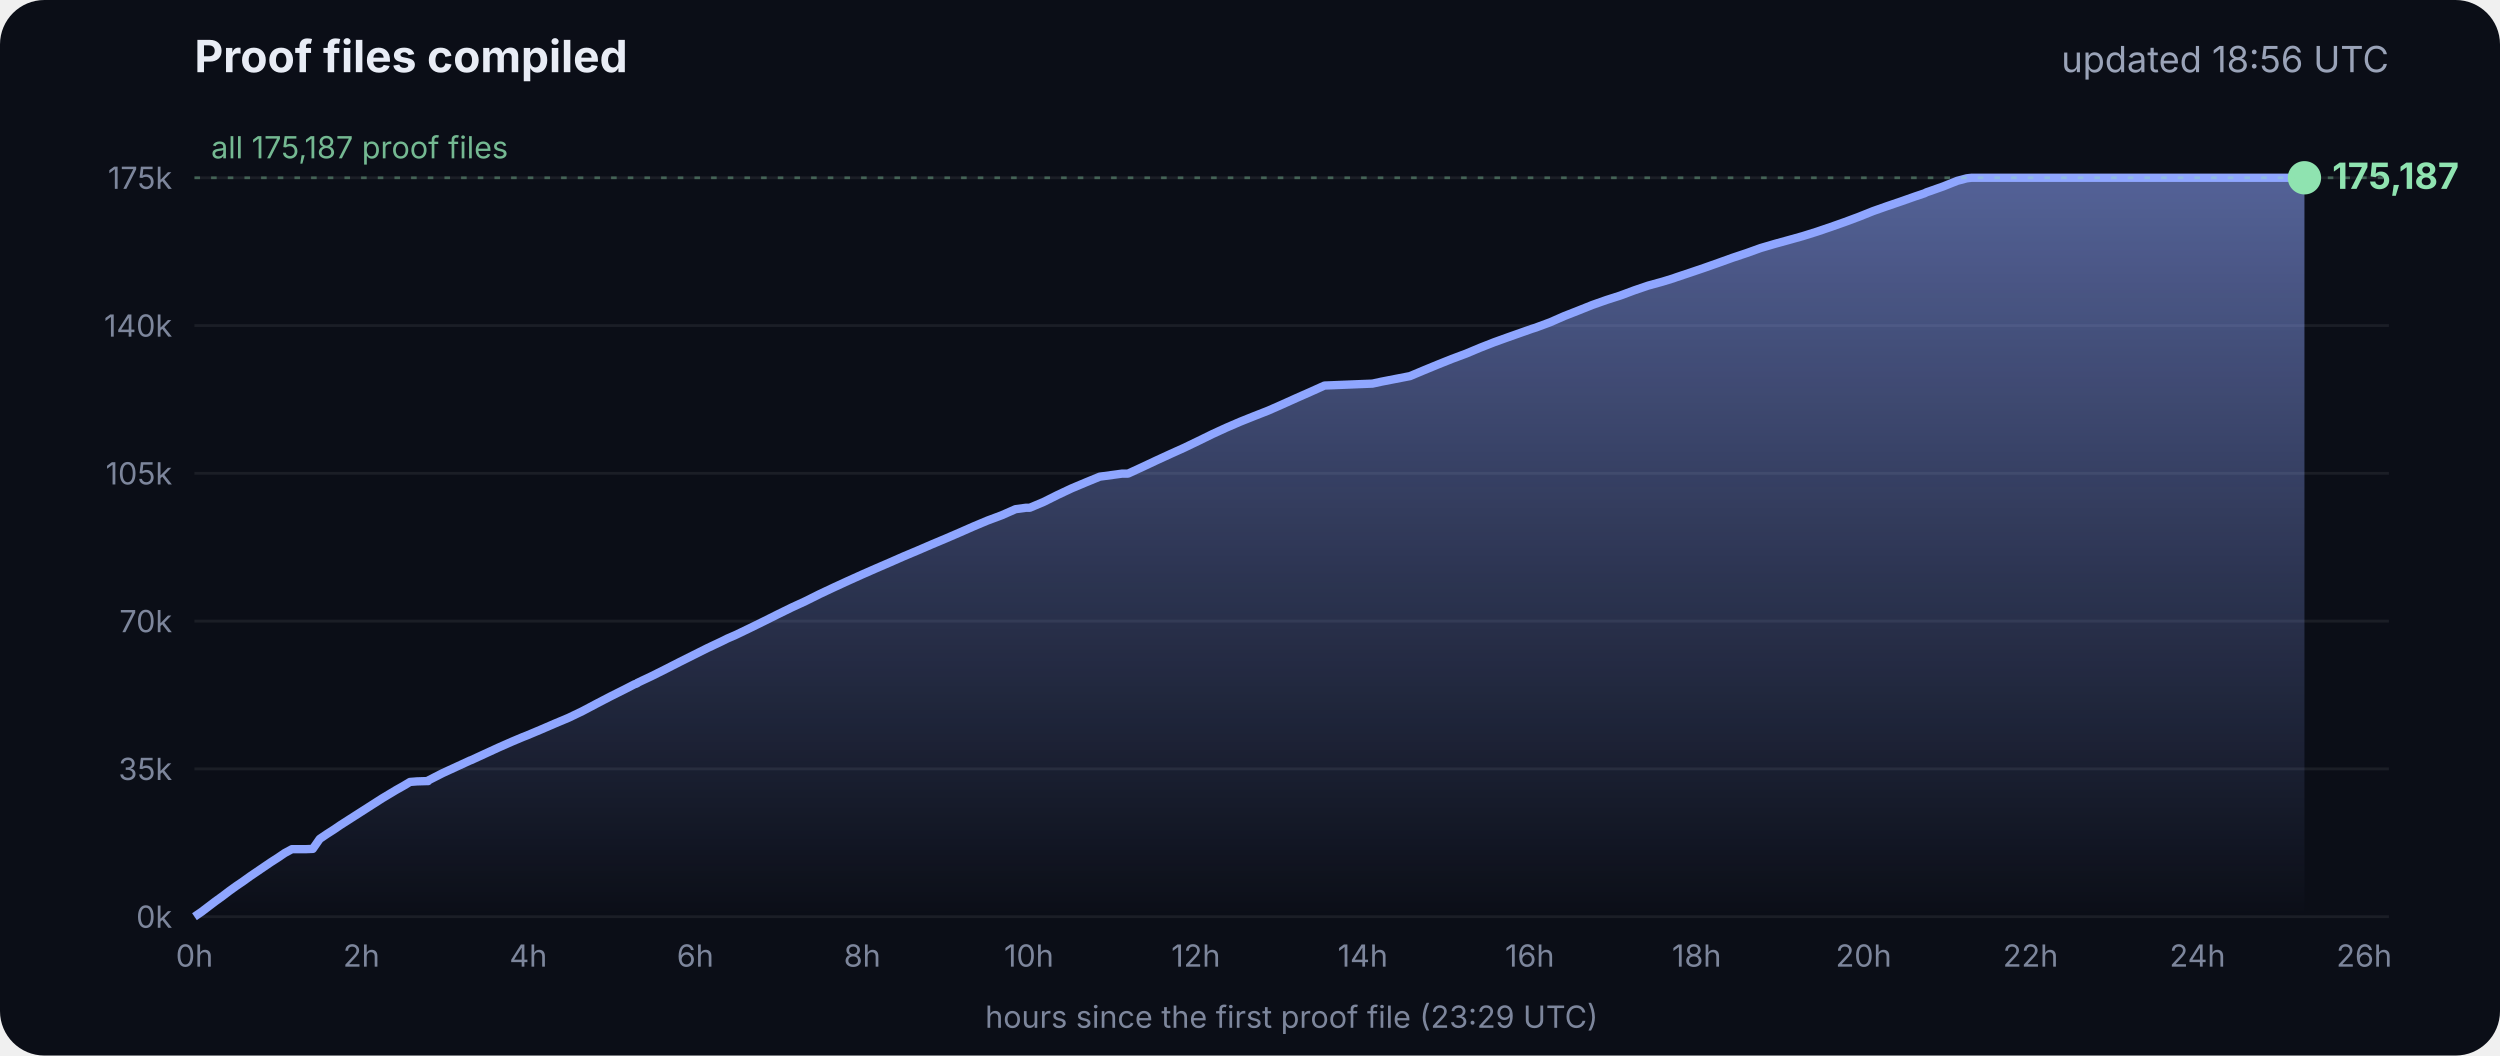
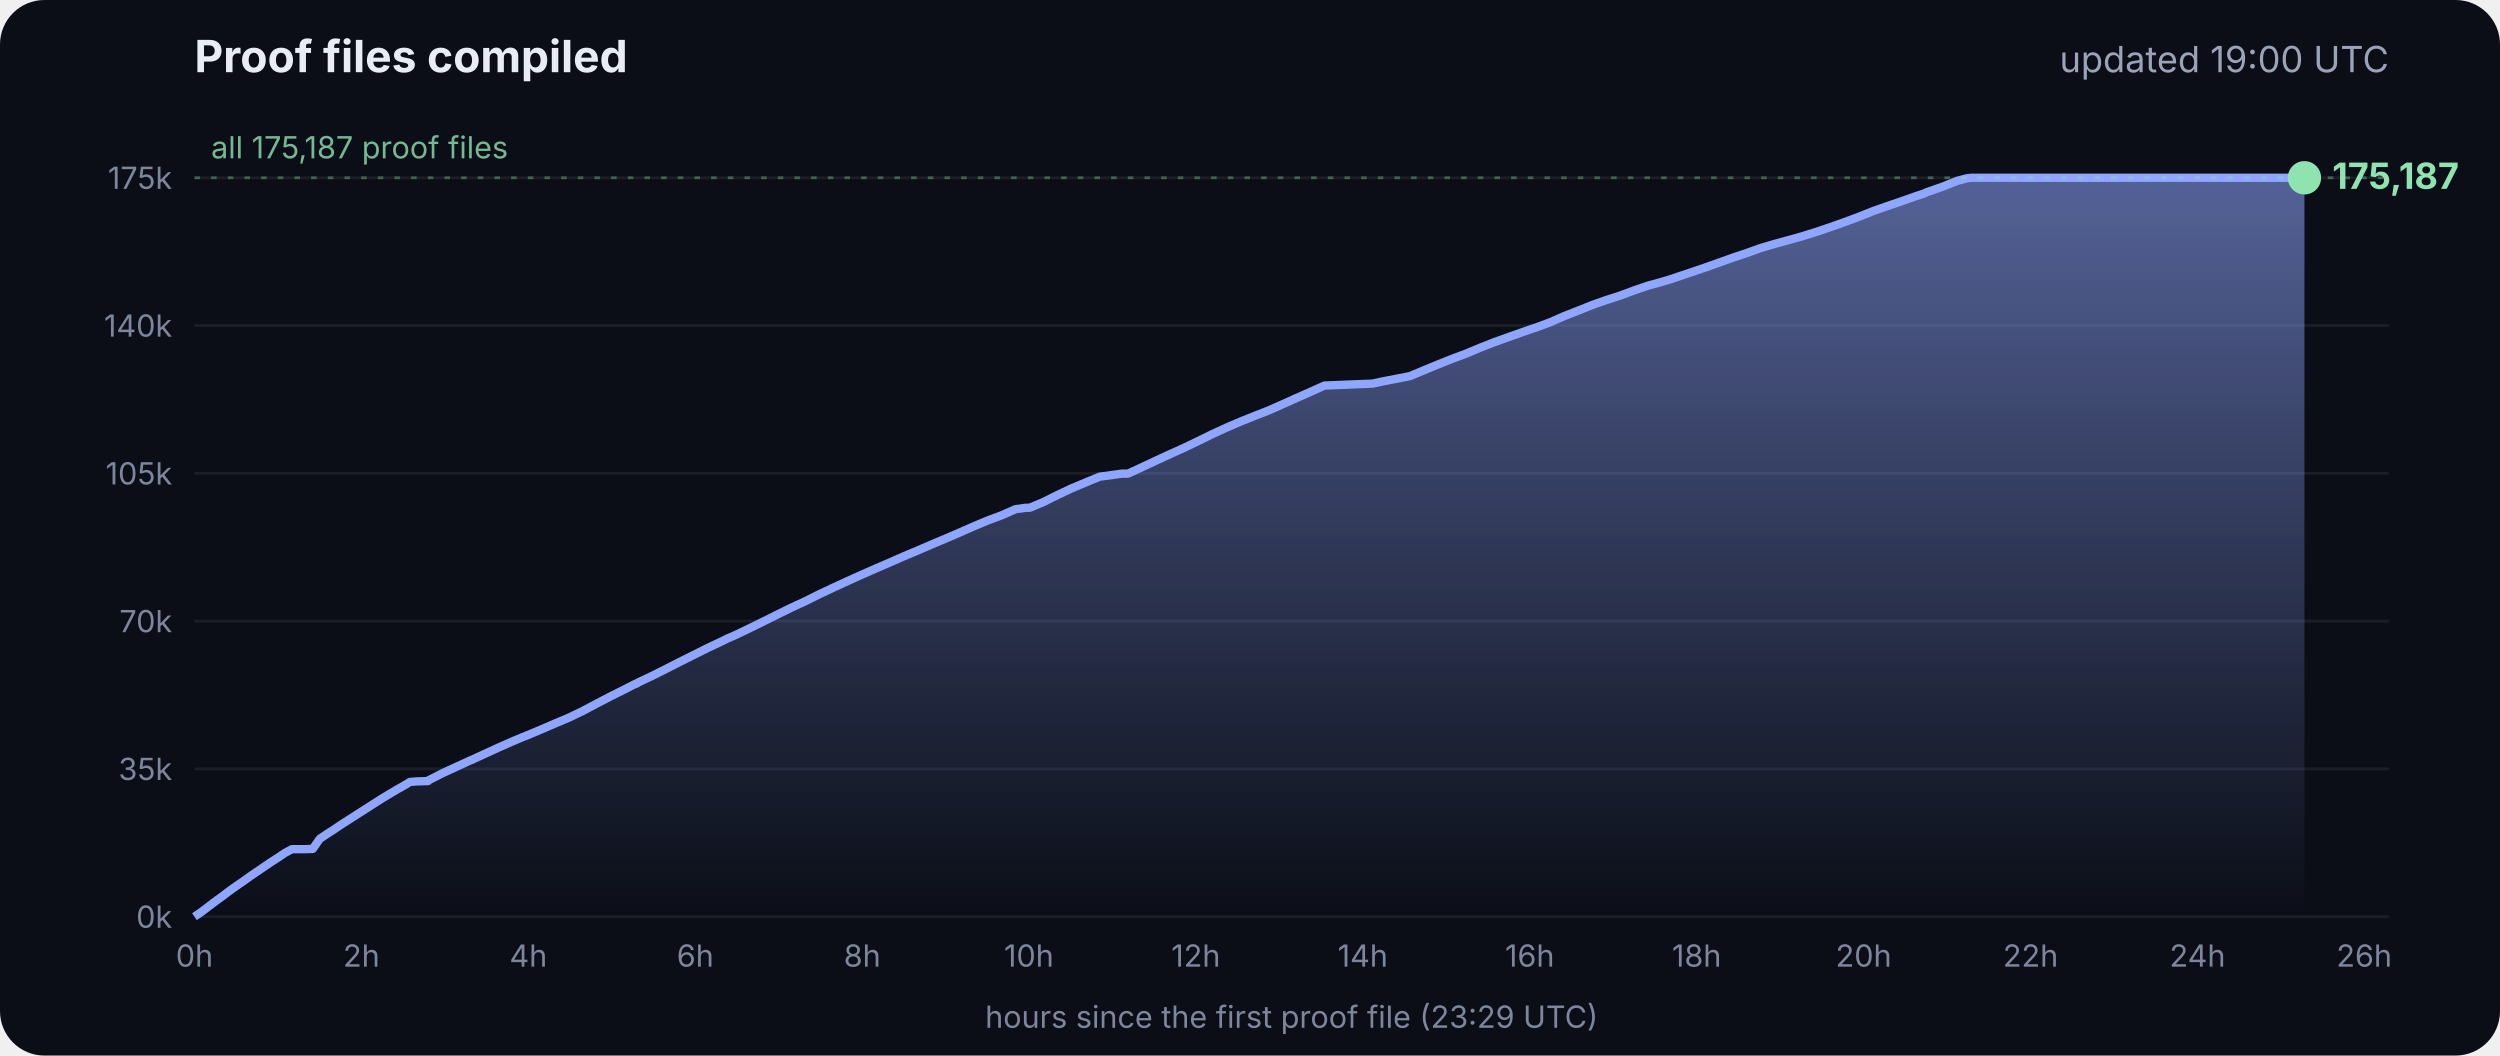
<svg xmlns="http://www.w3.org/2000/svg" viewBox="0 0 900 380" font-family="Inter, -apple-system, Segoe UI, sans-serif">
  <defs>
    <linearGradient id="g" x1="0" y1="0" x2="0" y2="1">
      <stop offset="0" stop-color="#8fa6ff" stop-opacity=".55" />
      <stop offset="1" stop-color="#8fa6ff" stop-opacity="0" />
    </linearGradient>
  </defs>
  <rect width="900" height="380" rx="16" fill="#0b0e17" />
  <text x="70" y="26" fill="#e8ecf5" font-size="16" font-weight="700">Proof files compiled</text>
-   <text x="860" y="26" fill="#9aa3b8" font-size="13" text-anchor="end">updated 18:56 UTC</text>
+   <text x="860" y="26" fill="#9aa3b8" font-size="13" text-anchor="end">updated 19:00 UTC</text>
  <line x1="70" x2="860" y1="330.0" y2="330.0" stroke="#ffffff" stroke-opacity=".07" />
  <text x="62" y="334.0" fill="#7d869c" font-size="11" text-anchor="end">0k</text>
  <line x1="70" x2="860" y1="276.8" y2="276.8" stroke="#ffffff" stroke-opacity=".07" />
  <text x="62" y="280.8" fill="#7d869c" font-size="11" text-anchor="end">35k</text>
  <line x1="70" x2="860" y1="223.6" y2="223.6" stroke="#ffffff" stroke-opacity=".07" />
  <text x="62" y="227.6" fill="#7d869c" font-size="11" text-anchor="end">70k</text>
  <line x1="70" x2="860" y1="170.4" y2="170.4" stroke="#ffffff" stroke-opacity=".07" />
  <text x="62" y="174.4" fill="#7d869c" font-size="11" text-anchor="end">105k</text>
  <line x1="70" x2="860" y1="117.2" y2="117.2" stroke="#ffffff" stroke-opacity=".07" />
  <text x="62" y="121.2" fill="#7d869c" font-size="11" text-anchor="end">140k</text>
  <line x1="70" x2="860" y1="64.0" y2="64.0" stroke="#ffffff" stroke-opacity=".07" />
  <text x="62" y="68.0" fill="#7d869c" font-size="11" text-anchor="end">175k</text>
  <text x="70.0" y="348" fill="#7d869c" font-size="11" text-anchor="middle">0h</text>
  <text x="130.1" y="348" fill="#7d869c" font-size="11" text-anchor="middle">2h</text>
  <text x="190.2" y="348" fill="#7d869c" font-size="11" text-anchor="middle">4h</text>
  <text x="250.3" y="348" fill="#7d869c" font-size="11" text-anchor="middle">6h</text>
  <text x="310.4" y="348" fill="#7d869c" font-size="11" text-anchor="middle">8h</text>
  <text x="370.4" y="348" fill="#7d869c" font-size="11" text-anchor="middle">10h</text>
  <text x="430.5" y="348" fill="#7d869c" font-size="11" text-anchor="middle">12h</text>
  <text x="490.6" y="348" fill="#7d869c" font-size="11" text-anchor="middle">14h</text>
  <text x="550.7" y="348" fill="#7d869c" font-size="11" text-anchor="middle">16h</text>
  <text x="610.8" y="348" fill="#7d869c" font-size="11" text-anchor="middle">18h</text>
  <text x="670.9" y="348" fill="#7d869c" font-size="11" text-anchor="middle">20h</text>
  <text x="731.0" y="348" fill="#7d869c" font-size="11" text-anchor="middle">22h</text>
  <text x="791.1" y="348" fill="#7d869c" font-size="11" text-anchor="middle">24h</text>
  <text x="851.1" y="348" fill="#7d869c" font-size="11" text-anchor="middle">26h</text>
  <polygon points="70.0,330.0 70.0,330.0 72.5,328.3 75.0,326.4 77.5,324.5 80.0,322.7 82.5,320.8 85.0,319.0 87.5,317.3 90.0,315.5 92.5,313.8 95.0,312.1 97.5,310.4 100.0,308.8 102.5,307.1 105.1,305.7 107.6,305.7 110.1,305.7 112.6,305.6 115.1,302.0 117.6,300.3 120.1,298.7 122.6,297.0 125.1,295.4 127.6,293.8 130.1,292.2 132.6,290.6 135.1,289.0 137.6,287.4 140.1,285.9 142.6,284.4 145.1,283.0 147.6,281.5 150.1,281.3 153.5,281.2 153.7,281.2 154.1,281.2 154.3,280.9 159.4,278.3 164.4,276.0 169.4,273.7 169.5,273.7 174.5,271.4 179.5,269.1 184.5,266.9 188.3,265.3 189.6,264.8 194.6,262.7 199.7,260.5 204.7,258.4 209.7,256.0 214.8,253.3 219.8,250.7 224.8,248.2 228.5,246.3 228.9,246.2 229.5,245.9 229.5,245.8 234.6,243.4 239.6,240.9 244.7,238.3 249.7,235.8 254.7,233.3 259.8,230.9 261.8,229.9 264.8,228.6 269.8,226.2 274.9,223.7 279.9,221.2 285.0,218.7 290.0,216.4 295.0,213.9 300.1,211.5 305.1,209.2 310.2,206.9 315.2,204.7 320.3,202.5 325.3,200.3 330.3,198.2 335.4,196.0 340.4,193.9 345.5,191.7 350.5,189.5 355.5,187.4 360.6,185.5 365.6,183.3 369.3,182.8 370.7,182.8 375.7,180.7 380.7,178.2 385.8,175.8 390.8,173.7 395.9,171.6 404.0,170.5 406.1,170.5 411.1,168.2 416.2,165.8 421.2,163.5 426.3,161.2 431.3,158.8 436.4,156.3 441.4,154.0 446.5,151.8 451.5,149.8 456.6,147.8 461.6,145.6 466.7,143.3 471.7,141.1 476.8,138.8 494.1,138.1 497.3,137.4 507.6,135.4 512.6,133.3 517.7,131.2 522.7,129.2 527.8,127.3 532.8,125.2 537.9,123.2 542.9,121.4 548.0,119.6 551.4,118.4 553.0,117.9 553.5,117.7 558.1,116.0 563.1,113.8 568.2,111.8 573.2,109.8 578.3,108.0 583.3,106.4 588.4,104.5 593.4,102.8 598.5,101.4 602.4,100.2 603.5,99.8 608.6,98.1 613.6,96.4 618.7,94.6 623.7,92.8 628.8,91.1 633.8,89.3 635.5,88.8 638.9,87.8 644.0,86.4 649.0,85.0 654.1,83.4 659.1,81.7 664.2,79.9 669.3,78.0 674.3,76.0 679.4,74.2 684.4,72.5 689.5,70.7 692.8,69.6 693.6,69.2 694.5,68.9 699.6,67.1 704.6,65.1 708.0,64.2 708.8,64.1 709.7,64.0 713.4,64.0 715.2,64.0 718.5,64.0 723.5,64.0 728.6,64.0 733.7,64.0 738.7,64.0 743.7,64.0 748.8,64.0 753.9,64.0 758.9,64.0 764.0,64.0 769.0,64.0 774.1,64.0 779.1,64.0 784.2,64.0 789.2,64.0 794.3,64.0 797.0,64.0 798.2,64.0 799.3,64.0 804.4,64.0 809.4,64.0 814.5,64.0 818.9,64.0 819.1,64.0 819.5,64.0 822.0,64.0 824.6,64.0 826.0,64.0 826.0,64.0 826.4,64.0 828.9,64.0 829.2,64.0 829.6,64.0 829.6,330.0" fill="url(#g)" />
  <polyline points="70.0,330.0 72.5,328.3 75.0,326.4 77.5,324.5 80.0,322.7 82.5,320.8 85.0,319.0 87.5,317.3 90.0,315.5 92.5,313.8 95.0,312.1 97.5,310.4 100.0,308.8 102.5,307.1 105.1,305.7 107.6,305.7 110.1,305.7 112.6,305.6 115.1,302.0 117.6,300.3 120.1,298.7 122.6,297.0 125.1,295.4 127.6,293.8 130.1,292.2 132.6,290.6 135.1,289.0 137.6,287.4 140.1,285.9 142.6,284.4 145.1,283.0 147.6,281.5 150.1,281.3 153.5,281.2 153.7,281.2 154.1,281.2 154.3,280.9 159.4,278.3 164.4,276.0 169.4,273.7 169.5,273.7 174.5,271.4 179.5,269.1 184.5,266.9 188.3,265.3 189.6,264.8 194.6,262.7 199.7,260.5 204.7,258.4 209.7,256.0 214.8,253.3 219.8,250.7 224.8,248.2 228.5,246.3 228.9,246.2 229.5,245.9 229.5,245.8 234.6,243.4 239.6,240.9 244.7,238.3 249.7,235.8 254.7,233.3 259.8,230.9 261.8,229.9 264.8,228.6 269.8,226.2 274.9,223.7 279.9,221.2 285.0,218.7 290.0,216.4 295.0,213.9 300.1,211.5 305.1,209.2 310.2,206.9 315.2,204.7 320.3,202.5 325.3,200.3 330.3,198.2 335.4,196.0 340.4,193.9 345.5,191.7 350.5,189.5 355.5,187.4 360.6,185.5 365.6,183.3 369.3,182.8 370.7,182.8 375.7,180.7 380.7,178.2 385.8,175.8 390.8,173.7 395.9,171.6 404.0,170.5 406.1,170.5 411.1,168.2 416.2,165.8 421.2,163.5 426.3,161.2 431.3,158.8 436.4,156.3 441.4,154.0 446.5,151.8 451.5,149.8 456.6,147.8 461.6,145.6 466.7,143.3 471.7,141.1 476.8,138.8 494.1,138.1 497.3,137.4 507.6,135.4 512.6,133.3 517.7,131.2 522.7,129.2 527.8,127.3 532.8,125.2 537.9,123.2 542.9,121.4 548.0,119.6 551.4,118.4 553.0,117.9 553.5,117.7 558.1,116.0 563.1,113.8 568.2,111.8 573.2,109.8 578.3,108.0 583.3,106.4 588.4,104.5 593.4,102.8 598.5,101.4 602.4,100.2 603.5,99.8 608.6,98.1 613.6,96.4 618.7,94.6 623.7,92.8 628.8,91.1 633.8,89.3 635.5,88.8 638.9,87.8 644.0,86.4 649.0,85.0 654.1,83.4 659.1,81.7 664.2,79.9 669.3,78.0 674.3,76.0 679.4,74.2 684.4,72.5 689.5,70.7 692.8,69.6 693.6,69.2 694.5,68.9 699.6,67.1 704.6,65.1 708.0,64.2 708.8,64.1 709.7,64.0 713.4,64.0 715.2,64.0 718.5,64.0 723.5,64.0 728.6,64.0 733.7,64.0 738.7,64.0 743.7,64.0 748.8,64.0 753.9,64.0 758.9,64.0 764.0,64.0 769.0,64.0 774.1,64.0 779.1,64.0 784.2,64.0 789.2,64.0 794.3,64.0 797.0,64.0 798.2,64.0 799.3,64.0 804.4,64.0 809.4,64.0 814.5,64.0 818.9,64.0 819.1,64.0 819.5,64.0 822.0,64.0 824.6,64.0 826.0,64.0 826.0,64.0 826.4,64.0 828.9,64.0 829.2,64.0 829.6,64.0" fill="none" stroke="#8fa6ff" stroke-width="3" stroke-linejoin="round" />
  <circle cx="829.6" cy="64.0" r="6" fill="#8fe3b0" />
  <text x="839.6" y="68.0" fill="#8fe3b0" font-size="13" font-weight="700">175,187</text>
  <line x1="70" x2="860" y1="64.0" y2="64.0" stroke="#8fe3b0" stroke-opacity=".35" stroke-dasharray="2 4" />
  <text x="76" y="57.0" fill="#8fe3b0" fill-opacity=".8" font-size="11">all 175,187 proof files</text>
  <text x="465" y="370" fill="#7d869c" font-size="11" text-anchor="middle">hours since the first proof file (23:29 UTC)</text>
</svg>
